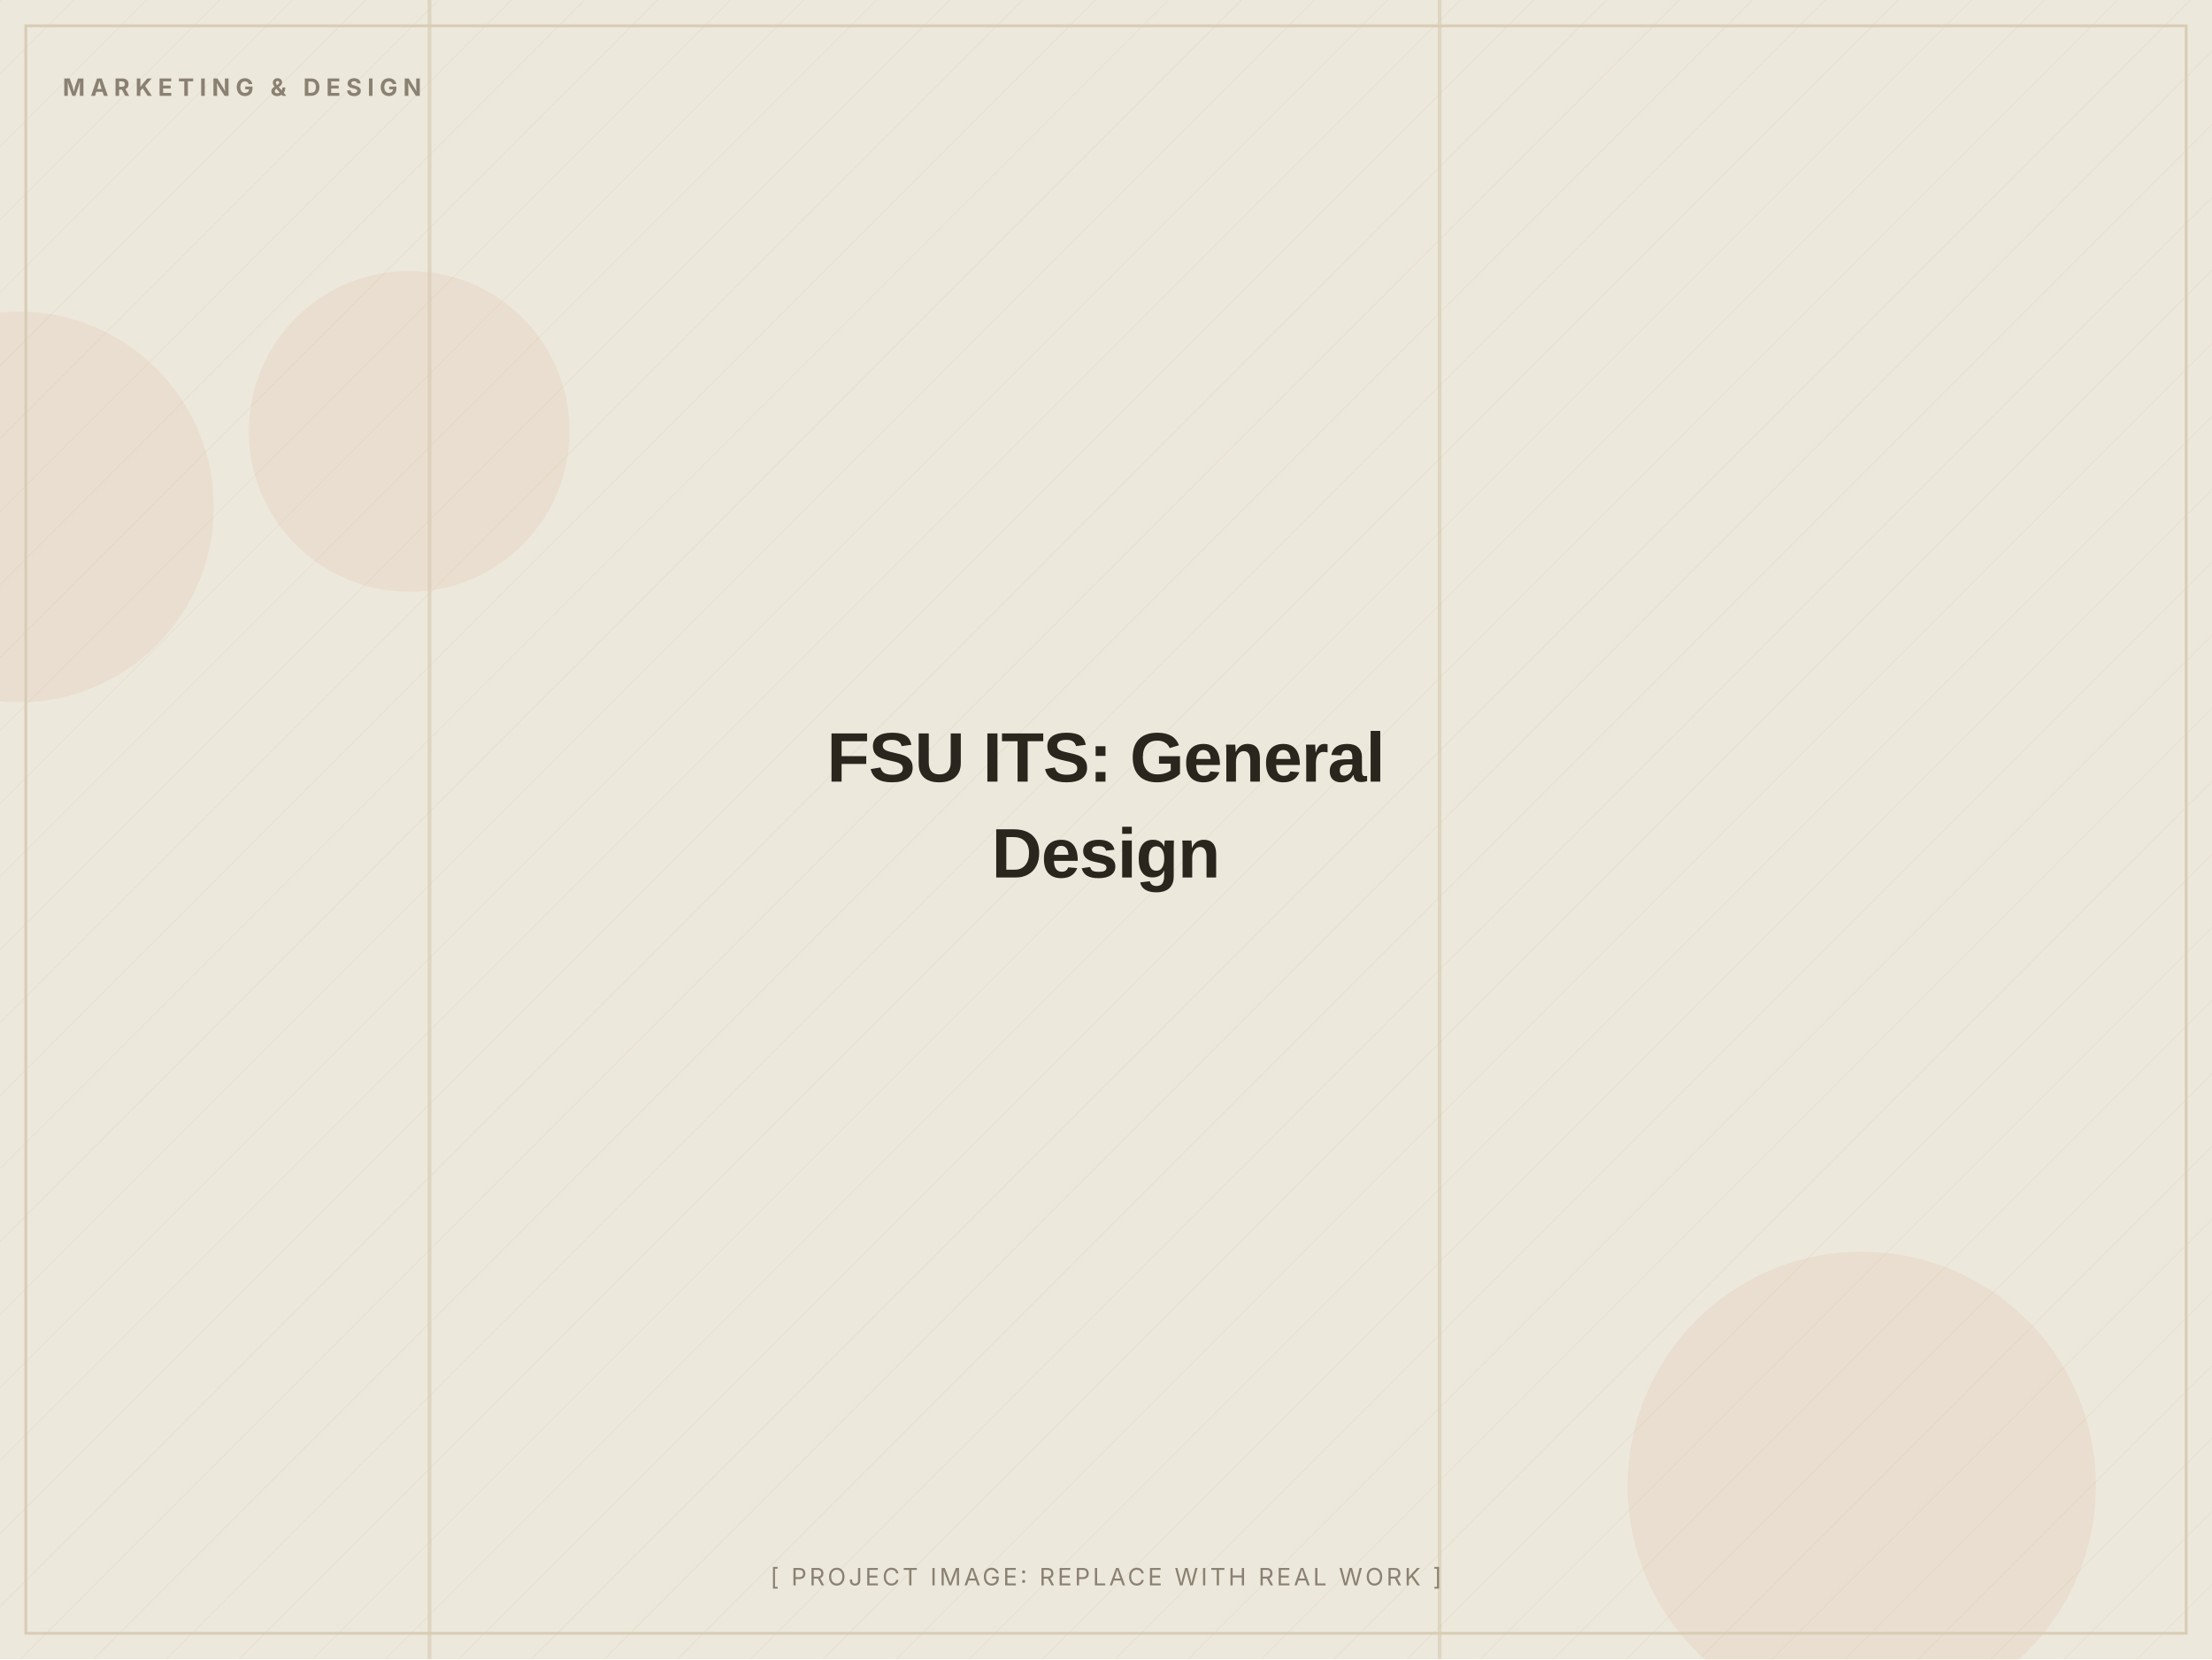
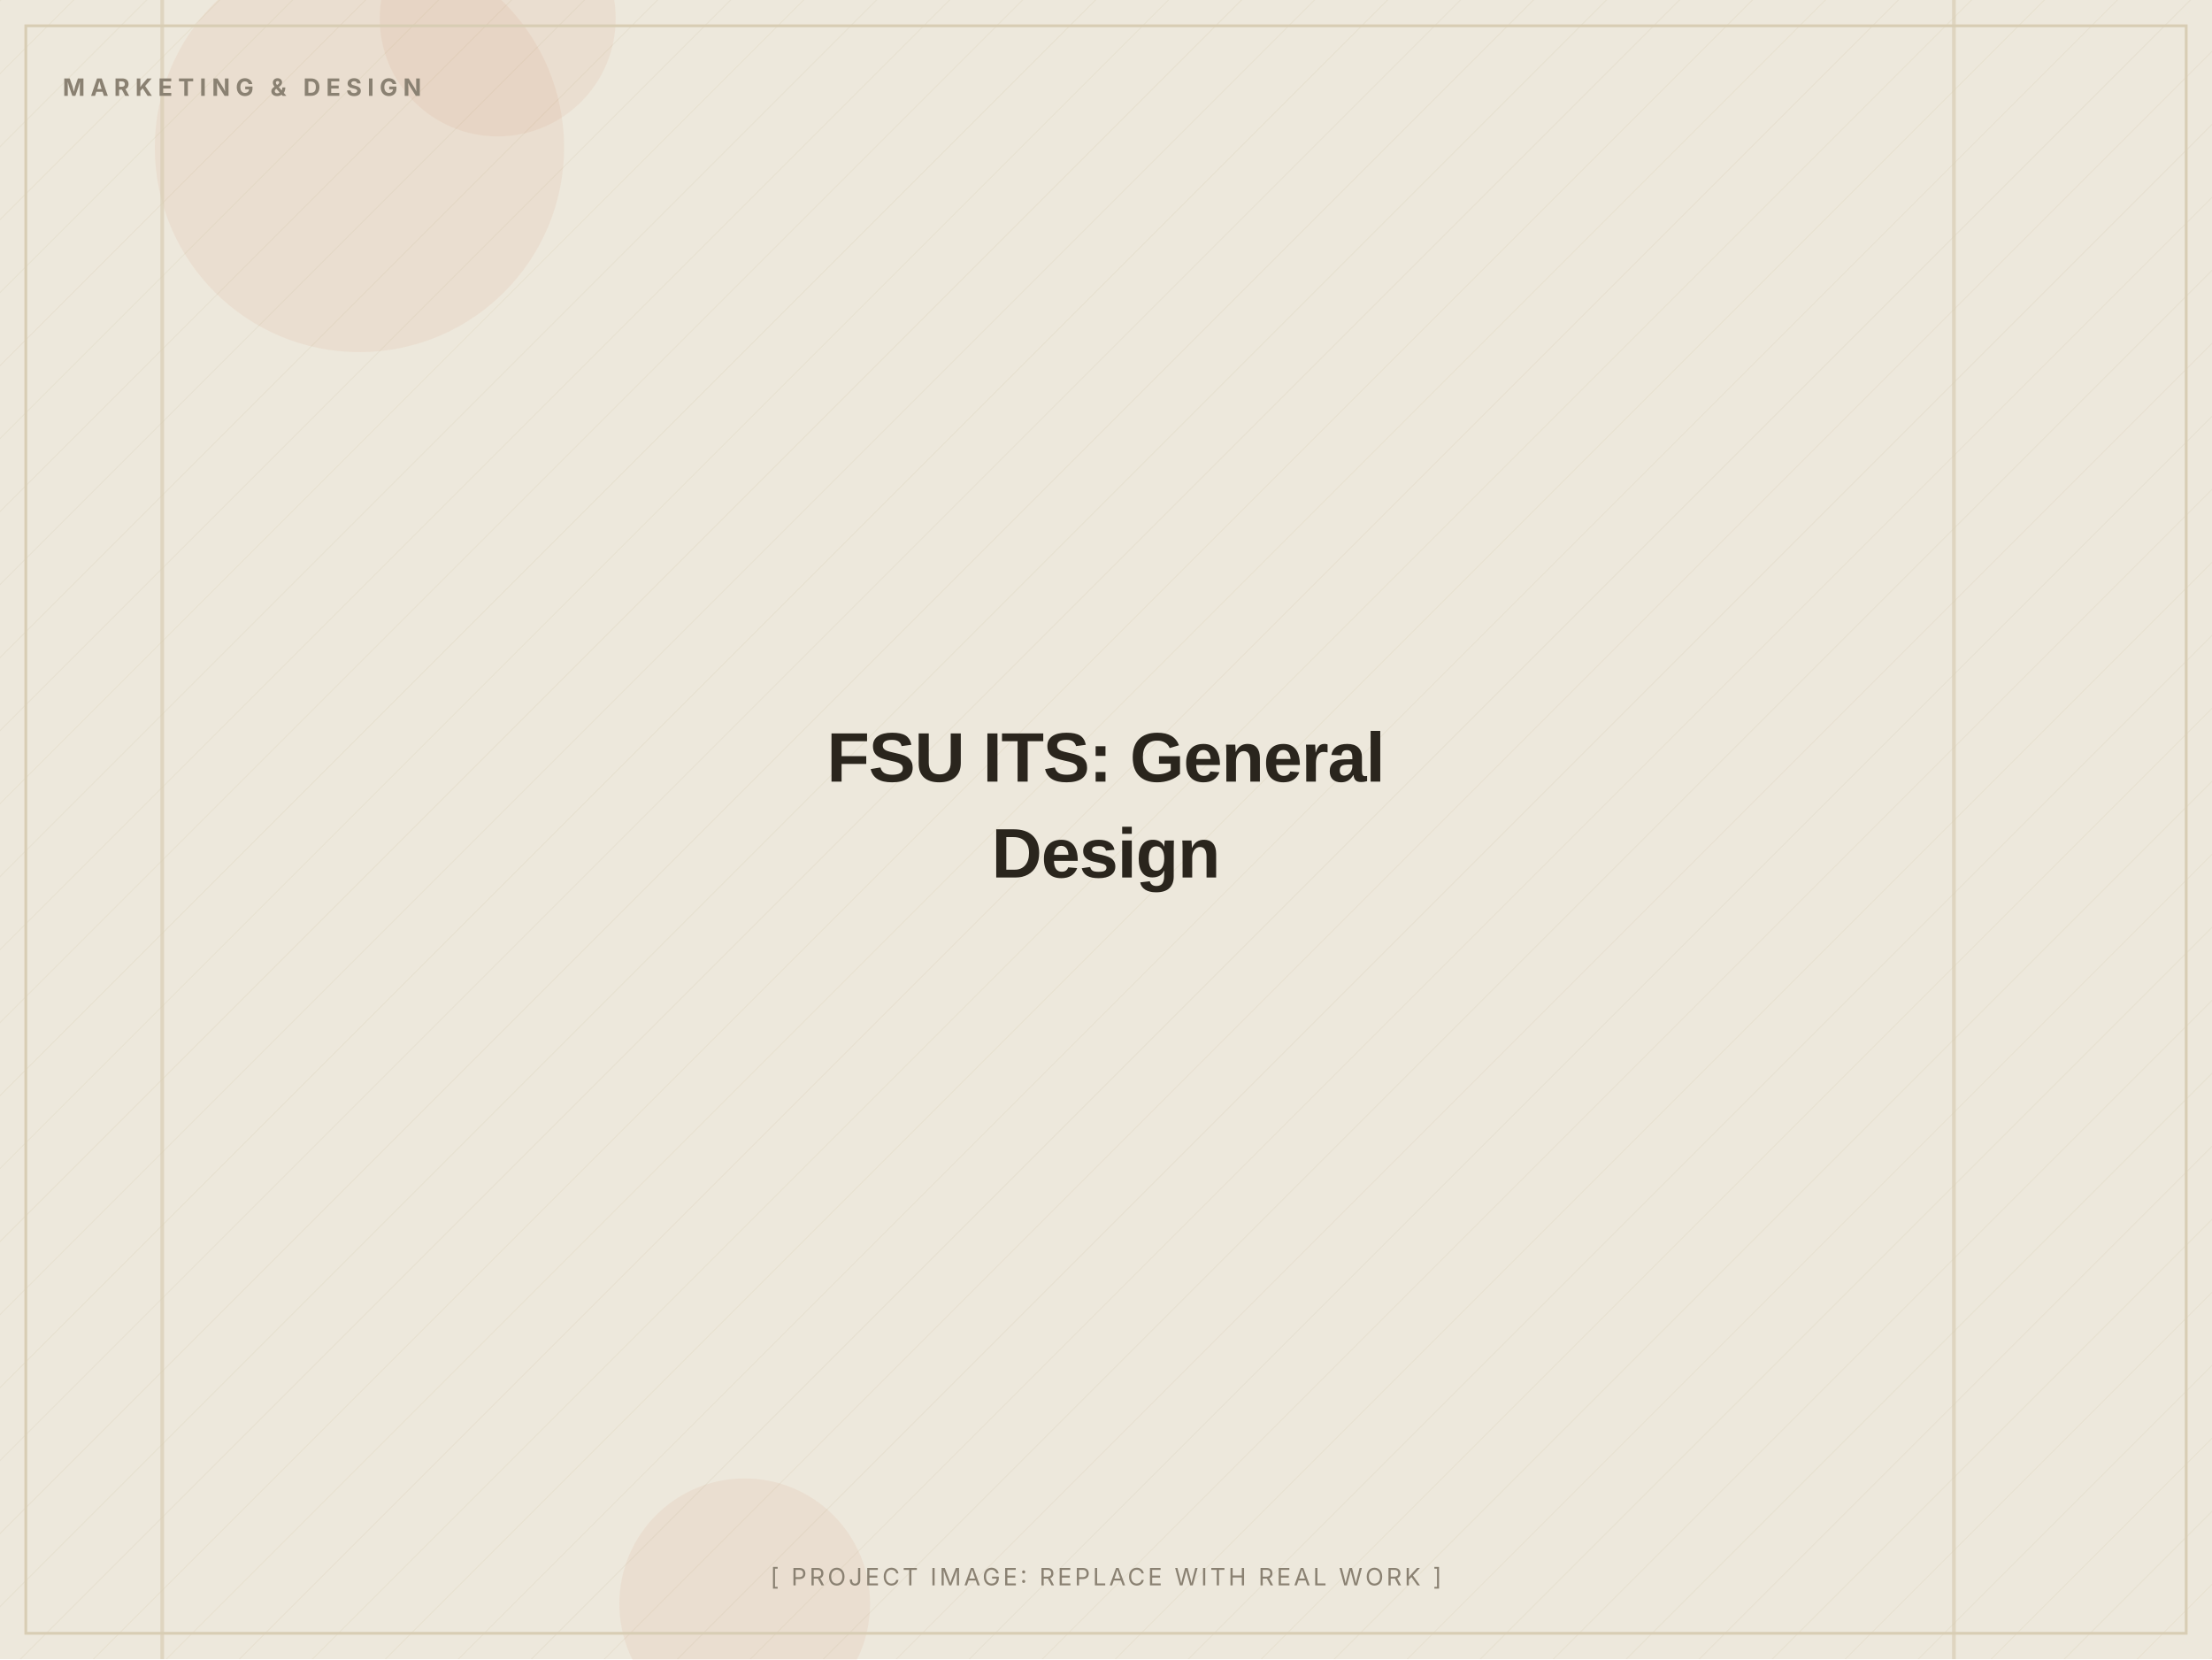
<svg xmlns="http://www.w3.org/2000/svg" width="1200" height="900" viewBox="0 0 1200 900" role="img" aria-label="FSU ITS: General Design (placeholder image)">
  <defs>
    <pattern id="d" width="28" height="28" patternUnits="userSpaceOnUse" patternTransform="rotate(45)">
      <line x1="0" y1="0" x2="0" y2="28" stroke="#D8CDB4" stroke-width="1" opacity="0.5" />
    </pattern>
  </defs>
  <rect width="1200" height="900" fill="#EDE8DC" />
  <rect width="1200" height="900" fill="url(#d)" opacity="0.55" />
-   <circle cx="10" cy="275" r="106" fill="#C2410C" opacity="0.06" />
-   <circle cx="1010" cy="806" r="127" fill="#C2410C" opacity="0.06" />
-   <circle cx="222" cy="234" r="87" fill="#C2410C" opacity="0.06" />
-   <rect x="780" y="0" width="2" height="900" fill="#D8CDB4" opacity="0.7" />
-   <rect x="232" y="0" width="2" height="900" fill="#D8CDB4" opacity="0.7" />
+   <circle cx="270" cy="10" r="64" fill="#C2410C" opacity="0.06" />
+   <circle cx="404" cy="870" r="68" fill="#C2410C" opacity="0.06" />
+   <circle cx="195" cy="80" r="111" fill="#C2410C" opacity="0.06" />
+   <rect x="87" y="0" width="2" height="900" fill="#D8CDB4" opacity="0.7" />
+   <rect x="1059" y="0" width="2" height="900" fill="#D8CDB4" opacity="0.7" />
  <rect x="14" y="14" width="1172" height="872" fill="none" stroke="#D8CDB4" stroke-width="1.5" />
  <text x="34" y="52" font-family="Inter, Arial, sans-serif" font-weight="700" font-size="13" letter-spacing="3" fill="#8A8172">MARKETING &amp; DESIGN</text>
  <text x="600.0" y="424.0" text-anchor="middle" font-family="Archivo, Arial, sans-serif" font-weight="800" font-size="38" letter-spacing="-0.5" fill="#2A251D">FSU ITS: General</text>
  <text x="600.0" y="476.0" text-anchor="middle" font-family="Archivo, Arial, sans-serif" font-weight="800" font-size="38" letter-spacing="-0.5" fill="#2A251D">Design</text>
  <text x="600.0" y="860" text-anchor="middle" font-family="Inter, Arial, sans-serif" font-size="13" letter-spacing="1.5" fill="#8A8172">[ PROJECT IMAGE: REPLACE WITH REAL WORK ]</text>
</svg>
